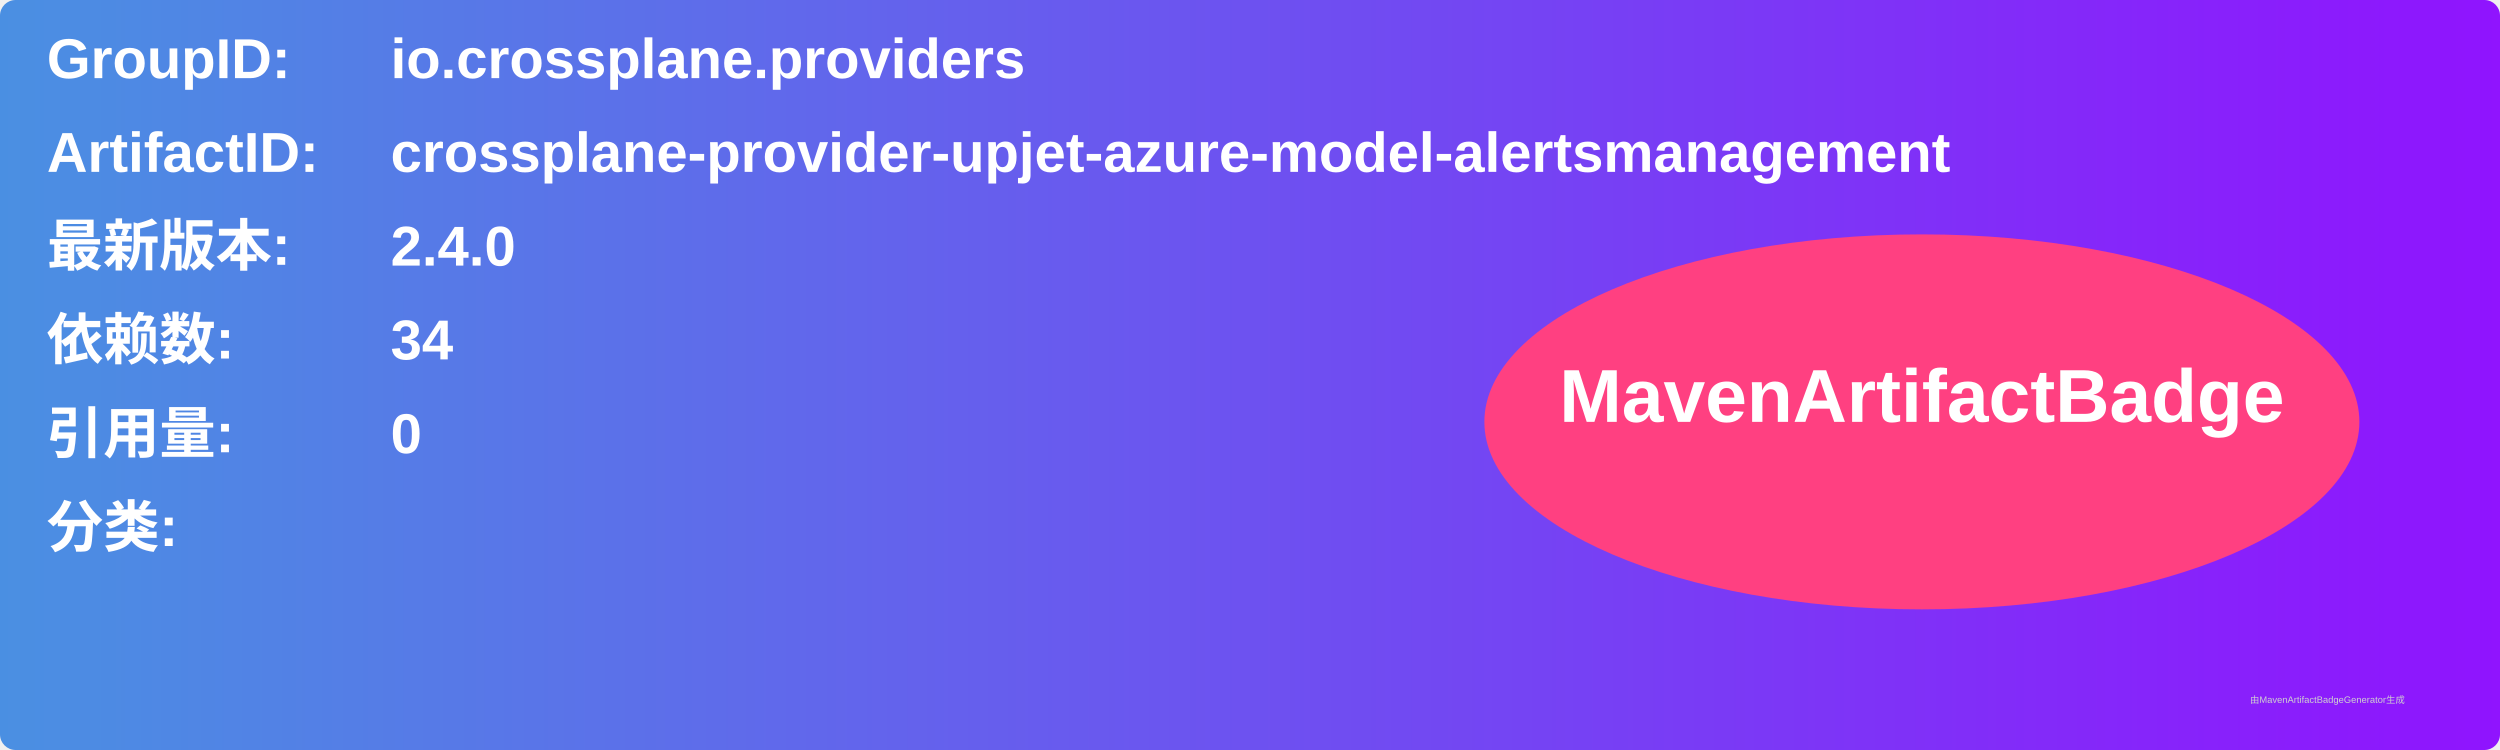
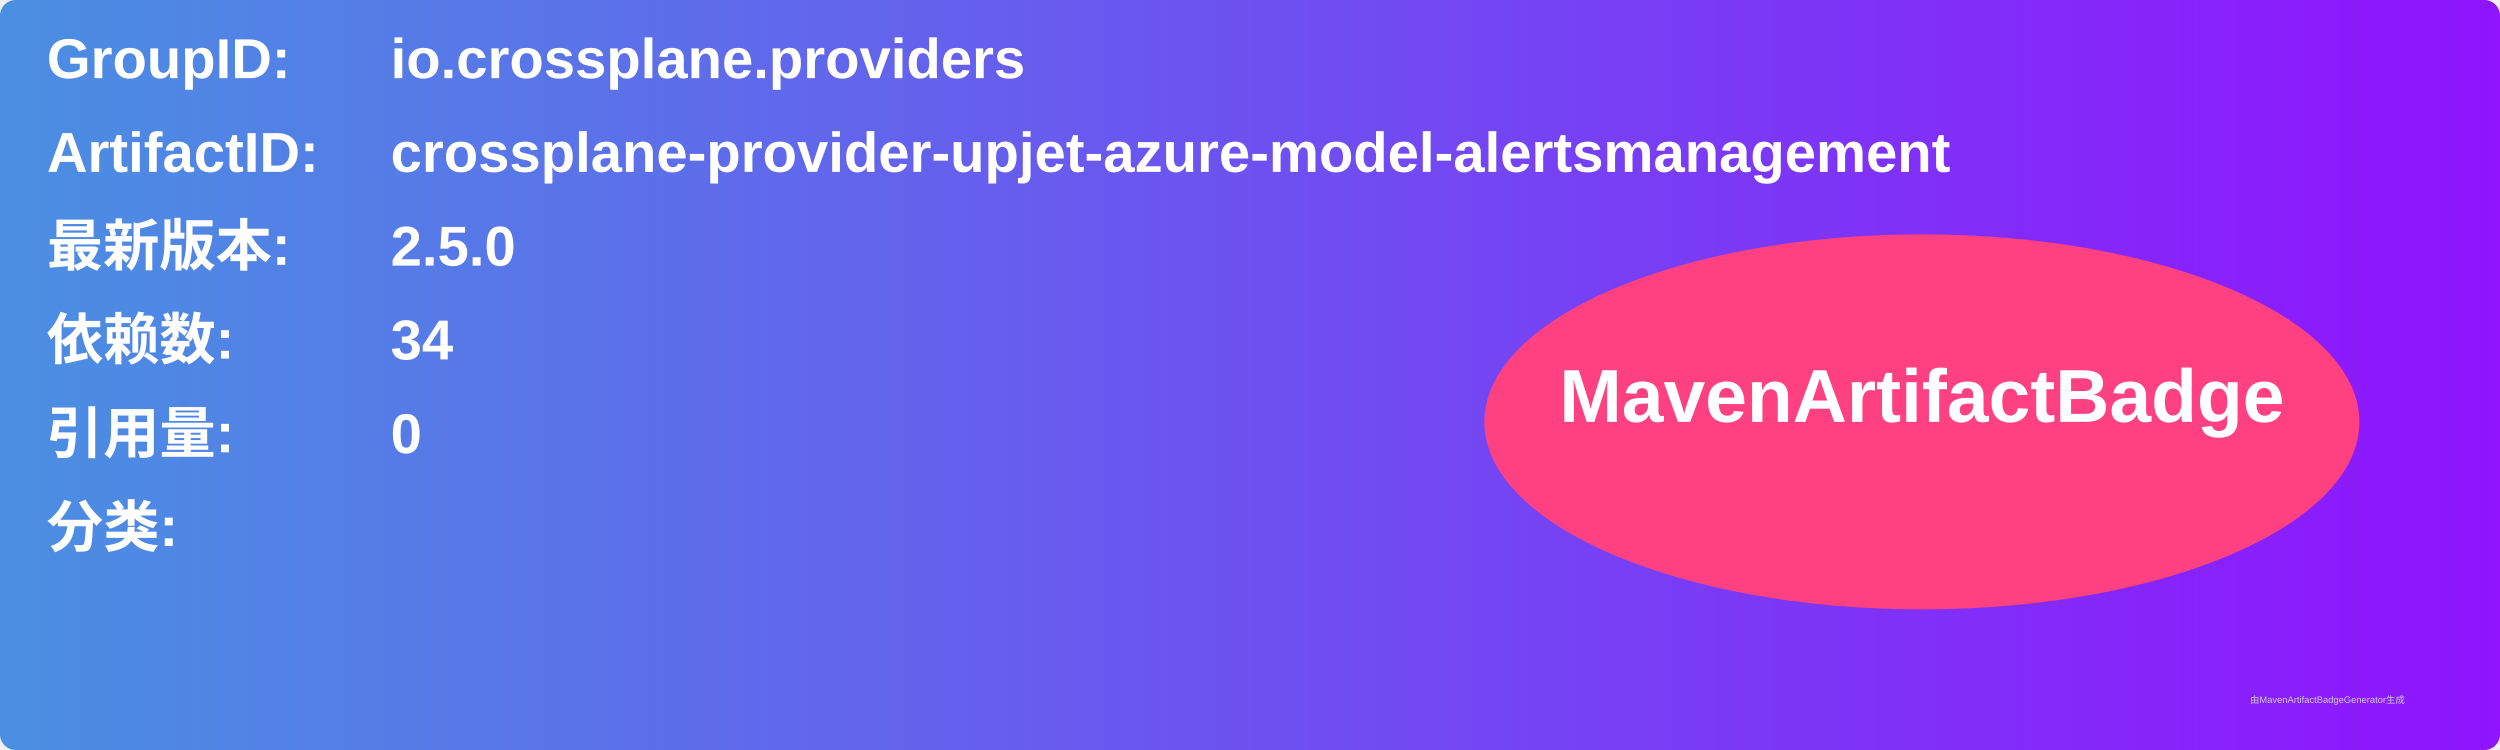
<svg xmlns="http://www.w3.org/2000/svg" width="800" height="240" viewBox="0 0 800 240">
  <linearGradient id="grad" x1="0%" y1="0%" x2="100%" y2="0%">
    <stop offset="0%" stop-color="#4a90e2" />
    <stop offset="100%" stop-color="#9013fe" />
  </linearGradient>
  <rect width="100%" height="100%" rx="5" ry="5" fill="url(#grad)" />
  <g transform="translate(15, 15)">
    <text x="0" y="10" font-family="Arial" font-size="18" fill="white" font-weight="bold" width="260">GroupID:</text>
    <text x="110" y="10" font-family="Arial" font-size="18" fill="white" font-weight="bold" width="460">io.crossplane.providers</text>
    <text x="0" y="40" font-family="Arial" font-size="18" fill="white" font-weight="bold" width="260">ArtifactID:</text>
    <text x="110" y="40" font-family="Arial" font-size="18" fill="white" font-weight="bold" width="460">crossplane-provider-upjet-azure-model-alertsmanagement</text>
    <text x="0" y="70" font-family="Arial" font-size="18" fill="white" font-weight="bold">最新版本:</text>
    <text x="110" y="70" font-family="Arial" font-size="18" fill="white" font-weight="bold">
-       <tspan font-weight="bold">2.4.0</tspan>
+       <tspan font-weight="bold">2.5.0</tspan>
    </text>
    <text x="0" y="100" font-family="Arial" font-size="18" fill="white" font-weight="bold">依赖数: </text>
    <text x="110" y="100" font-family="Arial" font-size="18" fill="white">
      <tspan font-weight="bold">34</tspan>
    </text>
    <text x="0" y="130" font-family="Arial" font-size="18" fill="white" font-weight="bold">引用量: </text>
    <text x="110" y="130" font-family="Arial" font-size="18" fill="white">
      <tspan font-weight="bold">0</tspan>
    </text>
    <text x="0" y="160" font-family="Arial" font-size="18" fill="white" font-weight="bold">分类:</text>
    <text x="10" y="190" font-family="Arial" font-size="10" fill="white">
      <tspan font-weight="bold" />
    </text>
    <ellipse cx="600" cy="120" rx="140" ry="60" fill="#ff4081" />
    <text x="600" y="120" text-anchor="middle" font-family="Arial" font-size="24" fill="white" font-weight="bold">MavenArtifactBadge</text>
  </g>
  <text x="720" y="225" font-family="Arial" font-size="3" fill="#d0d0d0">由MavenArtifactBadgeGenerator生成</text>
</svg>
